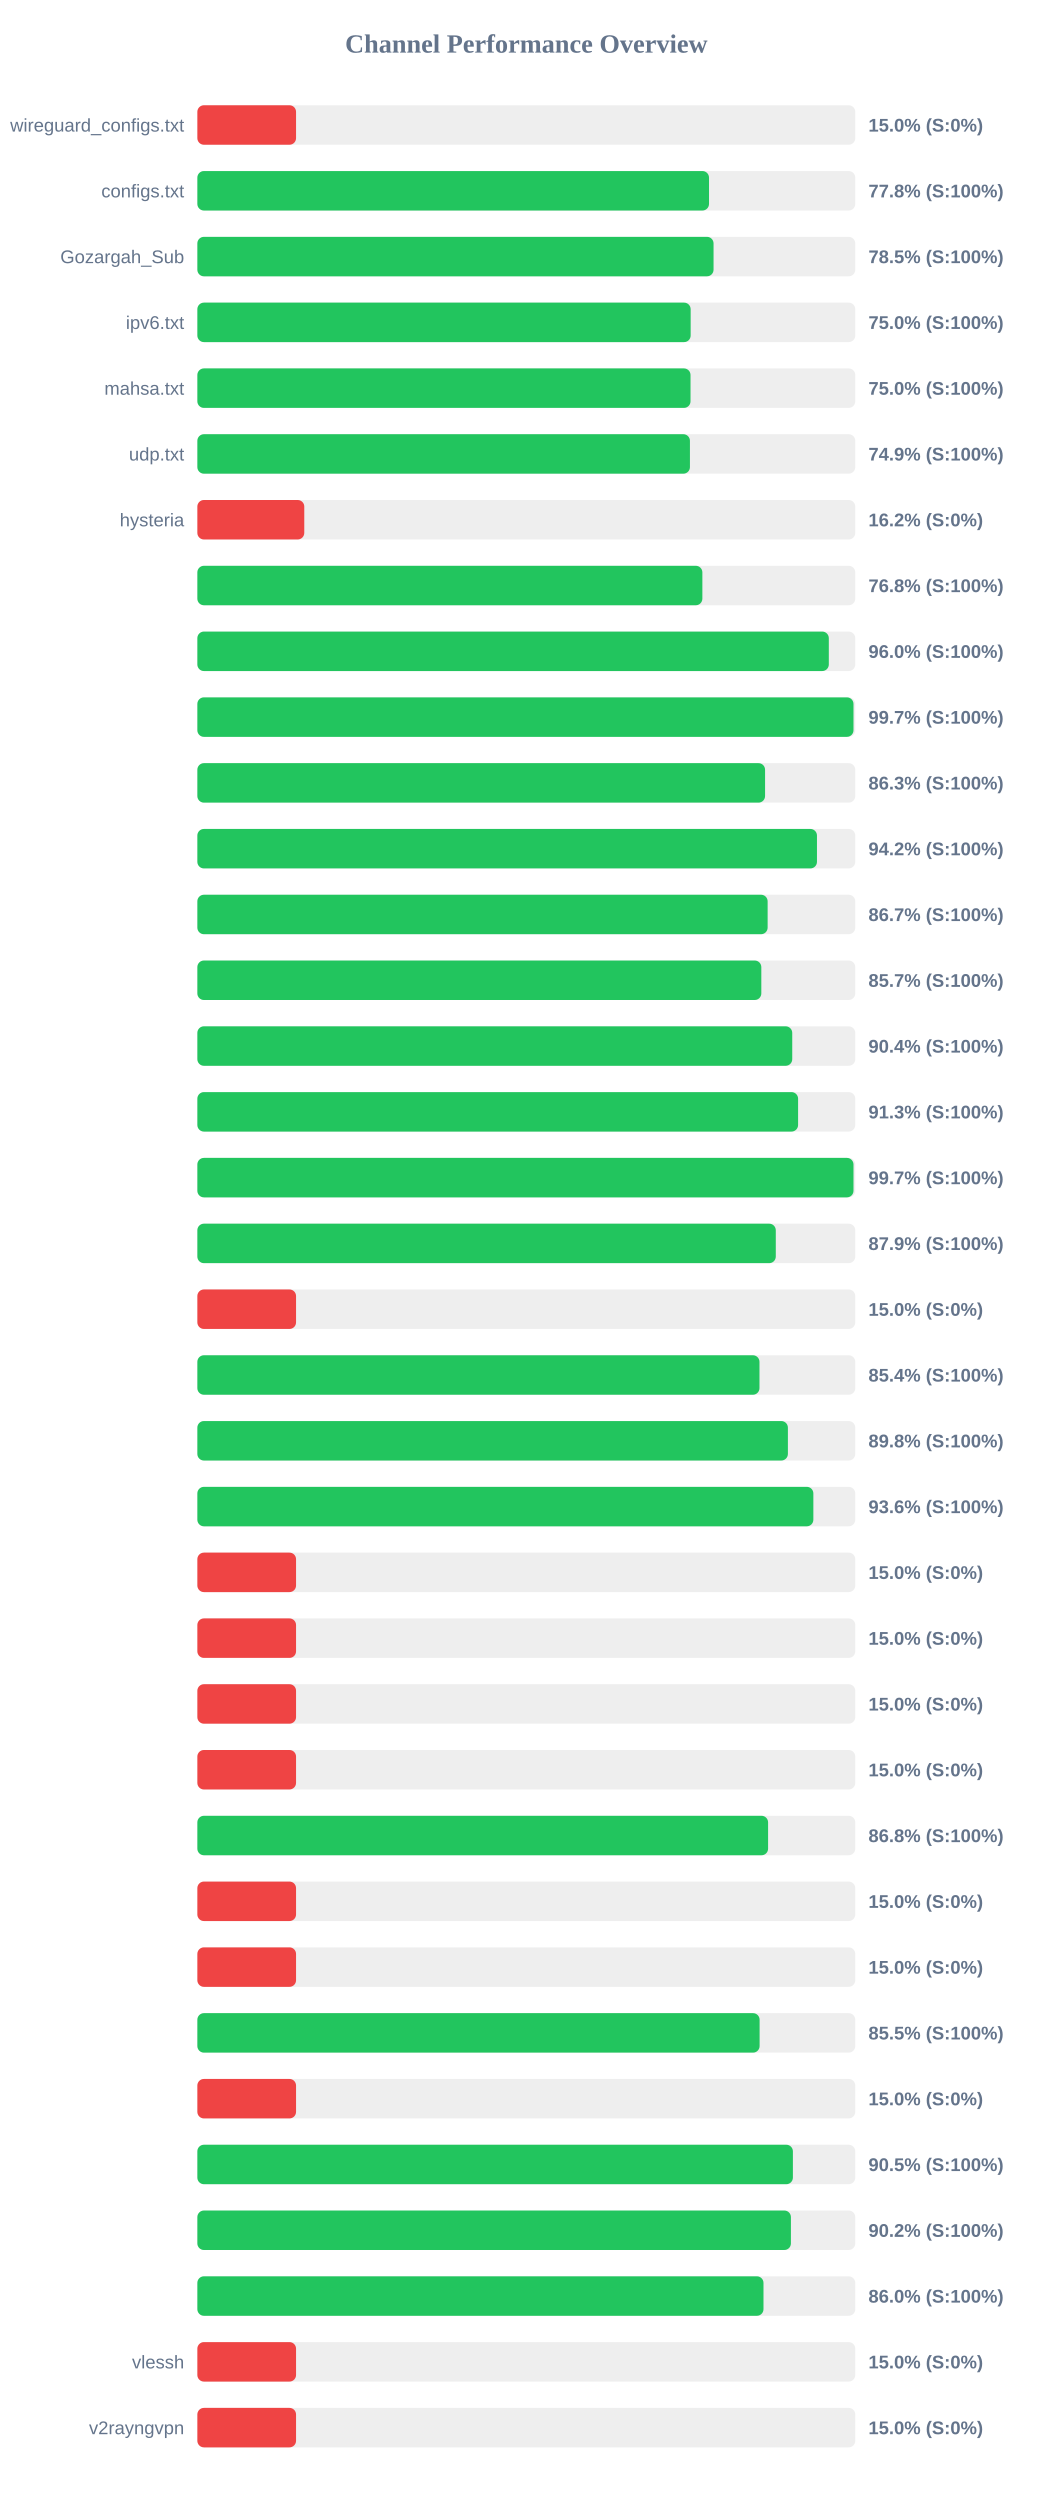
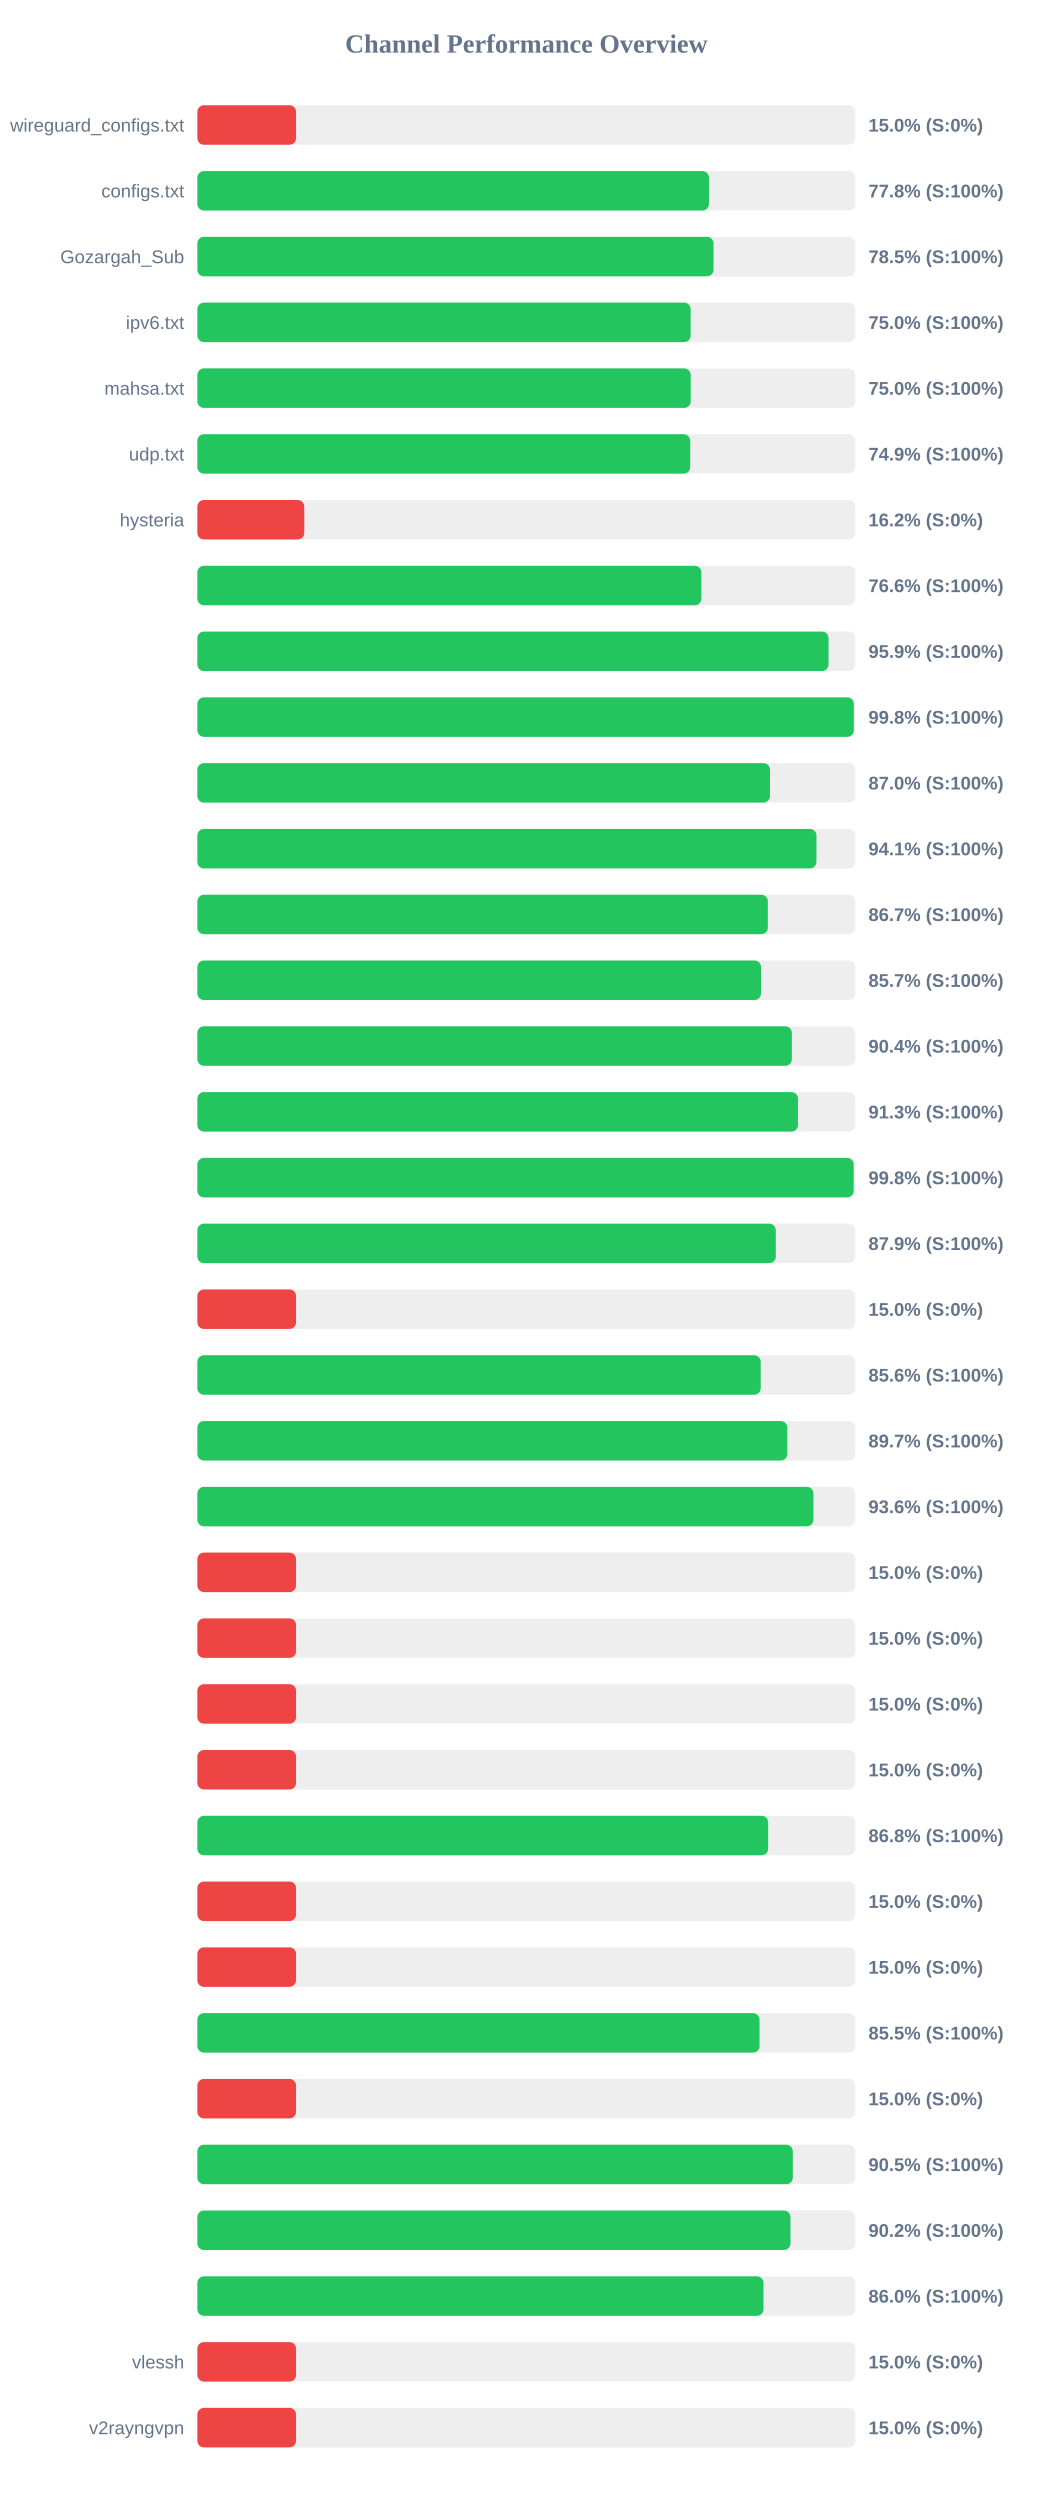
<svg xmlns="http://www.w3.org/2000/svg" width="800" height="1900" version="1.1">
  <style>
        .row { font: 14px Arial; fill: #64748b; }
        .score { font: bold 14px Arial; fill: #64748b; }
    </style>
  <text x="400" y="40" text-anchor="middle" font-size="20px" font-weight="bold" fill="#64748b">Channel Performance Overview</text>
  <rect x="150" y="80" width="500" height="30" fill="#eee" rx="5" />
  <rect x="150" y="80" width="75.0" height="30" fill="#ef4444" rx="5" />
  <text x="140" y="100" text-anchor="end" class="row">wireguard_configs.txt</text>
  <text x="660" y="100" text-anchor="start" class="score">15.0% (S:0%)</text>
  <rect x="150" y="130" width="500" height="30" fill="#eee" rx="5" />
-   <rect x="150" y="130" width="388.85" height="30" fill="#22c55e" rx="5" />
+   <rect x="150" y="130" width="388.8" height="30" fill="#22c55e" rx="5" />
  <text x="140" y="150" text-anchor="end" class="row">configs.txt</text>
  <text x="660" y="150" text-anchor="start" class="score">77.8% (S:100%)</text>
  <rect x="150" y="180" width="500" height="30" fill="#eee" rx="5" />
  <rect x="150" y="180" width="392.3" height="30" fill="#22c55e" rx="5" />
  <text x="140" y="200" text-anchor="end" class="row">Gozargah_Sub</text>
  <text x="660" y="200" text-anchor="start" class="score">78.5% (S:100%)</text>
  <rect x="150" y="230" width="500" height="30" fill="#eee" rx="5" />
  <rect x="150" y="230" width="374.9" height="30" fill="#22c55e" rx="5" />
  <text x="140" y="250" text-anchor="end" class="row">ipv6.txt</text>
  <text x="660" y="250" text-anchor="start" class="score">75.0% (S:100%)</text>
  <rect x="150" y="280" width="500" height="30" fill="#eee" rx="5" />
-   <rect x="150" y="280" width="374.8" height="30" fill="#22c55e" rx="5" />
+   <rect x="150" y="280" width="374.95" height="30" fill="#22c55e" rx="5" />
  <text x="140" y="300" text-anchor="end" class="row">mahsa.txt</text>
  <text x="660" y="300" text-anchor="start" class="score">75.0% (S:100%)</text>
  <rect x="150" y="330" width="500" height="30" fill="#eee" rx="5" />
-   <rect x="150" y="330" width="374.35" height="30" fill="#22c55e" rx="5" />
+   <rect x="150" y="330" width="374.55" height="30" fill="#22c55e" rx="5" />
  <text x="140" y="350" text-anchor="end" class="row">udp.txt</text>
  <text x="660" y="350" text-anchor="start" class="score">74.9% (S:100%)</text>
  <rect x="150" y="380" width="500" height="30" fill="#eee" rx="5" />
  <rect x="150" y="380" width="81.25" height="30" fill="#ef4444" rx="5" />
  <text x="140" y="400" text-anchor="end" class="row">hysteria</text>
  <text x="660" y="400" text-anchor="start" class="score">16.2% (S:0%)</text>
  <rect x="150" y="430" width="500" height="30" fill="#eee" rx="5" />
-   <rect x="150" y="430" width="383.8" height="30" fill="#22c55e" rx="5" />
+   <rect x="150" y="430" width="383.0" height="30" fill="#22c55e" rx="5" />
  <text x="140" y="450" text-anchor="end" class="row" />
-   <text x="660" y="450" text-anchor="start" class="score">76.8% (S:100%)</text>
+   <text x="660" y="450" text-anchor="start" class="score">76.6% (S:100%)</text>
  <rect x="150" y="480" width="500" height="30" fill="#eee" rx="5" />
-   <rect x="150" y="480" width="479.9" height="30" fill="#22c55e" rx="5" />
+   <rect x="150" y="480" width="479.7" height="30" fill="#22c55e" rx="5" />
  <text x="140" y="500" text-anchor="end" class="row" />
-   <text x="660" y="500" text-anchor="start" class="score">96.0% (S:100%)</text>
+   <text x="660" y="500" text-anchor="start" class="score">95.9% (S:100%)</text>
  <rect x="150" y="530" width="500" height="30" fill="#eee" rx="5" />
-   <rect x="150" y="530" width="498.65" height="30" fill="#22c55e" rx="5" />
+   <rect x="150" y="530" width="498.9" height="30" fill="#22c55e" rx="5" />
  <text x="140" y="550" text-anchor="end" class="row" />
-   <text x="660" y="550" text-anchor="start" class="score">99.7% (S:100%)</text>
+   <text x="660" y="550" text-anchor="start" class="score">99.8% (S:100%)</text>
  <rect x="150" y="580" width="500" height="30" fill="#eee" rx="5" />
-   <rect x="150" y="580" width="431.45" height="30" fill="#22c55e" rx="5" />
+   <rect x="150" y="580" width="435.2" height="30" fill="#22c55e" rx="5" />
  <text x="140" y="600" text-anchor="end" class="row" />
-   <text x="660" y="600" text-anchor="start" class="score">86.3% (S:100%)</text>
+   <text x="660" y="600" text-anchor="start" class="score">87.0% (S:100%)</text>
  <rect x="150" y="630" width="500" height="30" fill="#eee" rx="5" />
-   <rect x="150" y="630" width="470.9" height="30" fill="#22c55e" rx="5" />
+   <rect x="150" y="630" width="470.5" height="30" fill="#22c55e" rx="5" />
  <text x="140" y="650" text-anchor="end" class="row" />
-   <text x="660" y="650" text-anchor="start" class="score">94.2% (S:100%)</text>
+   <text x="660" y="650" text-anchor="start" class="score">94.1% (S:100%)</text>
  <rect x="150" y="680" width="500" height="30" fill="#eee" rx="5" />
-   <rect x="150" y="680" width="433.4" height="30" fill="#22c55e" rx="5" />
+   <rect x="150" y="680" width="433.55" height="30" fill="#22c55e" rx="5" />
  <text x="140" y="700" text-anchor="end" class="row" />
  <text x="660" y="700" text-anchor="start" class="score">86.7% (S:100%)</text>
  <rect x="150" y="730" width="500" height="30" fill="#eee" rx="5" />
-   <rect x="150" y="730" width="428.6" height="30" fill="#22c55e" rx="5" />
+   <rect x="150" y="730" width="428.4" height="30" fill="#22c55e" rx="5" />
  <text x="140" y="750" text-anchor="end" class="row" />
  <text x="660" y="750" text-anchor="start" class="score">85.7% (S:100%)</text>
  <rect x="150" y="780" width="500" height="30" fill="#eee" rx="5" />
-   <rect x="150" y="780" width="452.1" height="30" fill="#22c55e" rx="5" />
+   <rect x="150" y="780" width="451.8" height="30" fill="#22c55e" rx="5" />
  <text x="140" y="800" text-anchor="end" class="row" />
  <text x="660" y="800" text-anchor="start" class="score">90.4% (S:100%)</text>
  <rect x="150" y="830" width="500" height="30" fill="#eee" rx="5" />
-   <rect x="150" y="830" width="456.55" height="30" fill="#22c55e" rx="5" />
+   <rect x="150" y="830" width="456.45" height="30" fill="#22c55e" rx="5" />
  <text x="140" y="850" text-anchor="end" class="row" />
  <text x="660" y="850" text-anchor="start" class="score">91.3% (S:100%)</text>
  <rect x="150" y="880" width="500" height="30" fill="#eee" rx="5" />
-   <rect x="150" y="880" width="498.65" height="30" fill="#22c55e" rx="5" />
+   <rect x="150" y="880" width="498.8" height="30" fill="#22c55e" rx="5" />
  <text x="140" y="900" text-anchor="end" class="row" />
-   <text x="660" y="900" text-anchor="start" class="score">99.7% (S:100%)</text>
+   <text x="660" y="900" text-anchor="start" class="score">99.8% (S:100%)</text>
  <rect x="150" y="930" width="500" height="30" fill="#eee" rx="5" />
  <rect x="150" y="930" width="439.6" height="30" fill="#22c55e" rx="5" />
  <text x="140" y="950" text-anchor="end" class="row" />
  <text x="660" y="950" text-anchor="start" class="score">87.9% (S:100%)</text>
  <rect x="150" y="980" width="500" height="30" fill="#eee" rx="5" />
  <rect x="150" y="980" width="75.0" height="30" fill="#ef4444" rx="5" />
  <text x="140" y="1000" text-anchor="end" class="row" />
  <text x="660" y="1000" text-anchor="start" class="score">15.0% (S:0%)</text>
  <rect x="150" y="1030" width="500" height="30" fill="#eee" rx="5" />
-   <rect x="150" y="1030" width="427.2" height="30" fill="#22c55e" rx="5" />
+   <rect x="150" y="1030" width="428.15" height="30" fill="#22c55e" rx="5" />
  <text x="140" y="1050" text-anchor="end" class="row" />
-   <text x="660" y="1050" text-anchor="start" class="score">85.4% (S:100%)</text>
+   <text x="660" y="1050" text-anchor="start" class="score">85.6% (S:100%)</text>
  <rect x="150" y="1080" width="500" height="30" fill="#eee" rx="5" />
-   <rect x="150" y="1080" width="448.8" height="30" fill="#22c55e" rx="5" />
+   <rect x="150" y="1080" width="448.35" height="30" fill="#22c55e" rx="5" />
  <text x="140" y="1100" text-anchor="end" class="row" />
-   <text x="660" y="1100" text-anchor="start" class="score">89.8% (S:100%)</text>
+   <text x="660" y="1100" text-anchor="start" class="score">89.7% (S:100%)</text>
  <rect x="150" y="1130" width="500" height="30" fill="#eee" rx="5" />
-   <rect x="150" y="1130" width="468.15" height="30" fill="#22c55e" rx="5" />
+   <rect x="150" y="1130" width="468.2" height="30" fill="#22c55e" rx="5" />
  <text x="140" y="1150" text-anchor="end" class="row" />
  <text x="660" y="1150" text-anchor="start" class="score">93.6% (S:100%)</text>
  <rect x="150" y="1180" width="500" height="30" fill="#eee" rx="5" />
  <rect x="150" y="1180" width="75.0" height="30" fill="#ef4444" rx="5" />
  <text x="140" y="1200" text-anchor="end" class="row" />
  <text x="660" y="1200" text-anchor="start" class="score">15.0% (S:0%)</text>
  <rect x="150" y="1230" width="500" height="30" fill="#eee" rx="5" />
  <rect x="150" y="1230" width="75.0" height="30" fill="#ef4444" rx="5" />
  <text x="140" y="1250" text-anchor="end" class="row" />
  <text x="660" y="1250" text-anchor="start" class="score">15.0% (S:0%)</text>
  <rect x="150" y="1280" width="500" height="30" fill="#eee" rx="5" />
  <rect x="150" y="1280" width="75.0" height="30" fill="#ef4444" rx="5" />
  <text x="140" y="1300" text-anchor="end" class="row" />
  <text x="660" y="1300" text-anchor="start" class="score">15.0% (S:0%)</text>
  <rect x="150" y="1330" width="500" height="30" fill="#eee" rx="5" />
  <rect x="150" y="1330" width="75.0" height="30" fill="#ef4444" rx="5" />
  <text x="140" y="1350" text-anchor="end" class="row" />
  <text x="660" y="1350" text-anchor="start" class="score">15.0% (S:0%)</text>
  <rect x="150" y="1380" width="500" height="30" fill="#eee" rx="5" />
-   <rect x="150" y="1380" width="433.75" height="30" fill="#22c55e" rx="5" />
+   <rect x="150" y="1380" width="433.8" height="30" fill="#22c55e" rx="5" />
  <text x="140" y="1400" text-anchor="end" class="row" />
  <text x="660" y="1400" text-anchor="start" class="score">86.8% (S:100%)</text>
  <rect x="150" y="1430" width="500" height="30" fill="#eee" rx="5" />
  <rect x="150" y="1430" width="75.0" height="30" fill="#ef4444" rx="5" />
  <text x="140" y="1450" text-anchor="end" class="row" />
  <text x="660" y="1450" text-anchor="start" class="score">15.0% (S:0%)</text>
  <rect x="150" y="1480" width="500" height="30" fill="#eee" rx="5" />
  <rect x="150" y="1480" width="75.0" height="30" fill="#ef4444" rx="5" />
  <text x="140" y="1500" text-anchor="end" class="row" />
  <text x="660" y="1500" text-anchor="start" class="score">15.0% (S:0%)</text>
  <rect x="150" y="1530" width="500" height="30" fill="#eee" rx="5" />
-   <rect x="150" y="1530" width="427.3" height="30" fill="#22c55e" rx="5" />
+   <rect x="150" y="1530" width="427.25" height="30" fill="#22c55e" rx="5" />
  <text x="140" y="1550" text-anchor="end" class="row" />
  <text x="660" y="1550" text-anchor="start" class="score">85.5% (S:100%)</text>
  <rect x="150" y="1580" width="500" height="30" fill="#eee" rx="5" />
  <rect x="150" y="1580" width="75.0" height="30" fill="#ef4444" rx="5" />
  <text x="140" y="1600" text-anchor="end" class="row" />
  <text x="660" y="1600" text-anchor="start" class="score">15.0% (S:0%)</text>
  <rect x="150" y="1630" width="500" height="30" fill="#eee" rx="5" />
-   <rect x="150" y="1630" width="452.6" height="30" fill="#22c55e" rx="5" />
+   <rect x="150" y="1630" width="452.55" height="30" fill="#22c55e" rx="5" />
  <text x="140" y="1650" text-anchor="end" class="row" />
  <text x="660" y="1650" text-anchor="start" class="score">90.5% (S:100%)</text>
  <rect x="150" y="1680" width="500" height="30" fill="#eee" rx="5" />
-   <rect x="150" y="1680" width="451.1" height="30" fill="#22c55e" rx="5" />
+   <rect x="150" y="1680" width="450.75" height="30" fill="#22c55e" rx="5" />
  <text x="140" y="1700" text-anchor="end" class="row" />
  <text x="660" y="1700" text-anchor="start" class="score">90.2% (S:100%)</text>
  <rect x="150" y="1730" width="500" height="30" fill="#eee" rx="5" />
  <rect x="150" y="1730" width="430.25" height="30" fill="#22c55e" rx="5" />
  <text x="140" y="1750" text-anchor="end" class="row" />
  <text x="660" y="1750" text-anchor="start" class="score">86.0% (S:100%)</text>
  <rect x="150" y="1780" width="500" height="30" fill="#eee" rx="5" />
  <rect x="150" y="1780" width="75.0" height="30" fill="#ef4444" rx="5" />
  <text x="140" y="1800" text-anchor="end" class="row">vlessh</text>
  <text x="660" y="1800" text-anchor="start" class="score">15.0% (S:0%)</text>
  <rect x="150" y="1830" width="500" height="30" fill="#eee" rx="5" />
  <rect x="150" y="1830" width="75.0" height="30" fill="#ef4444" rx="5" />
  <text x="140" y="1850" text-anchor="end" class="row">v2rayngvpn</text>
  <text x="660" y="1850" text-anchor="start" class="score">15.0% (S:0%)</text>
</svg>
